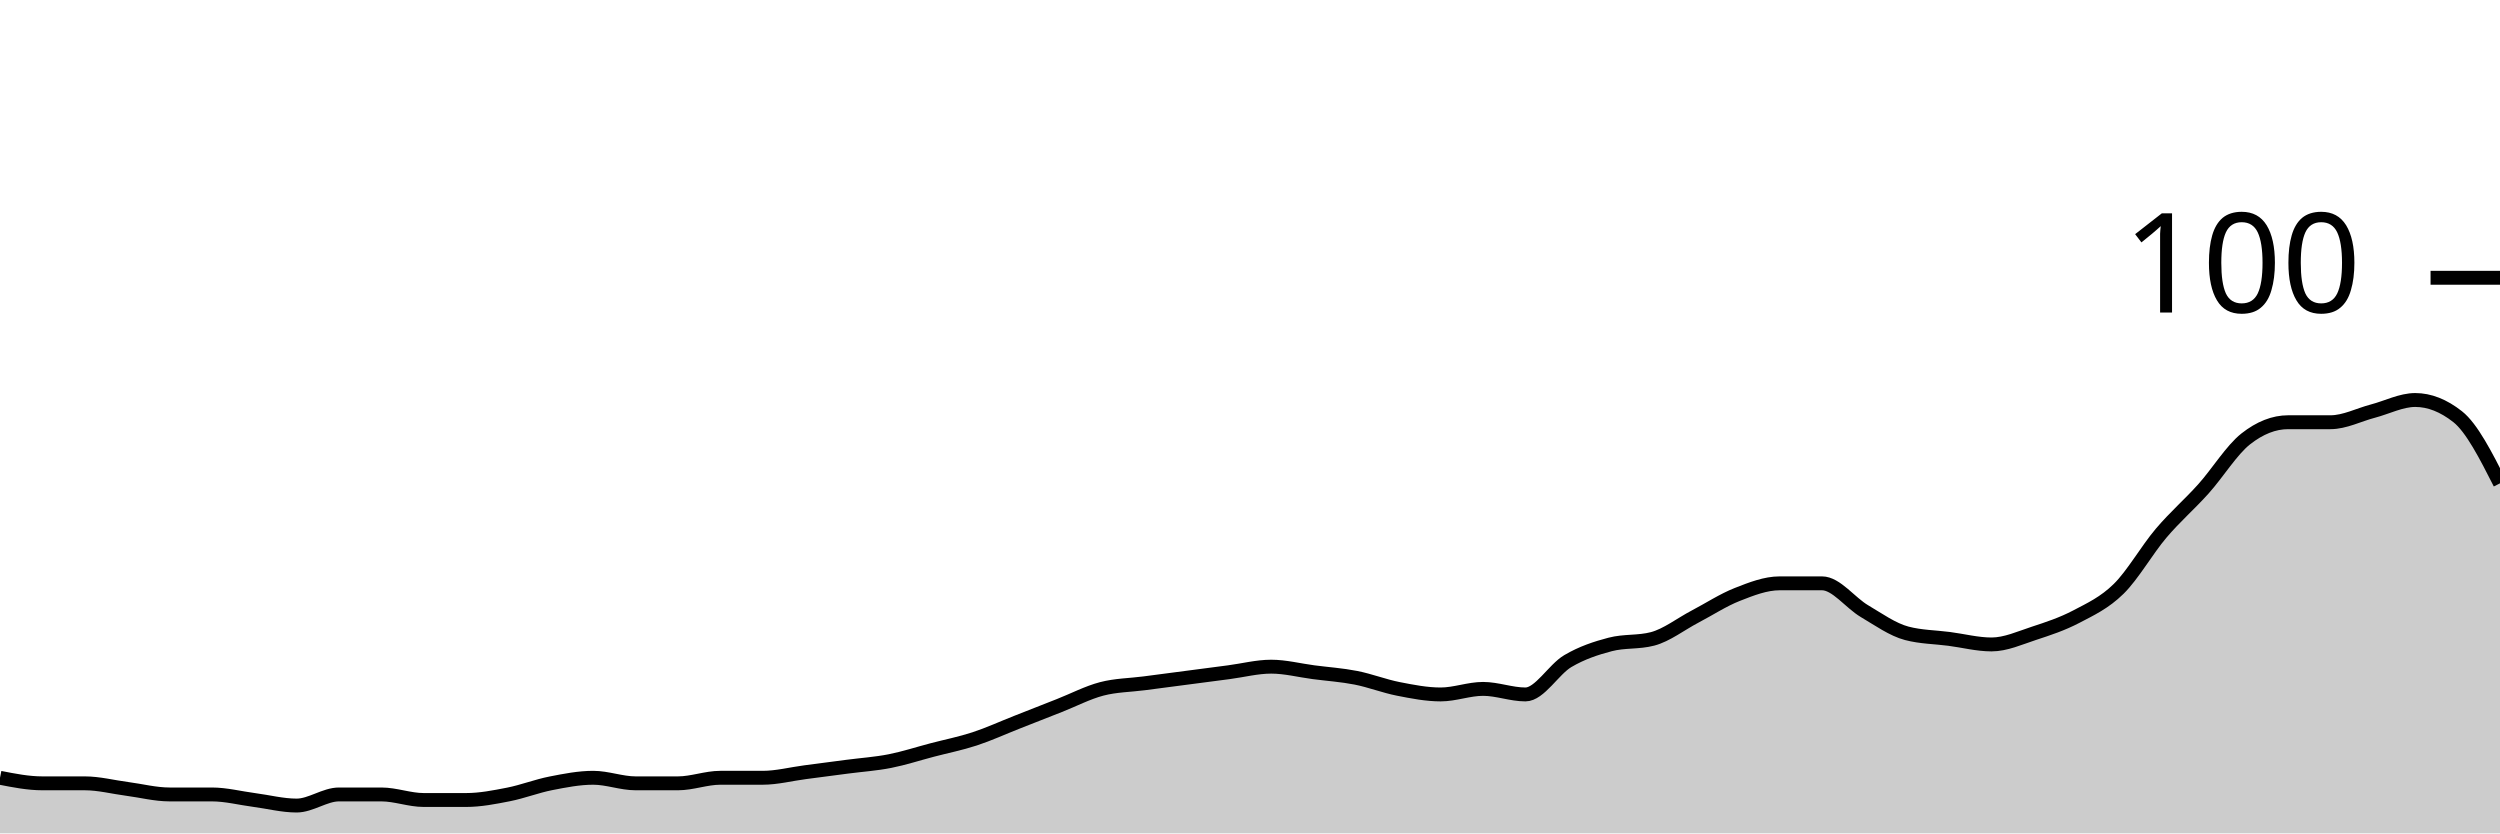
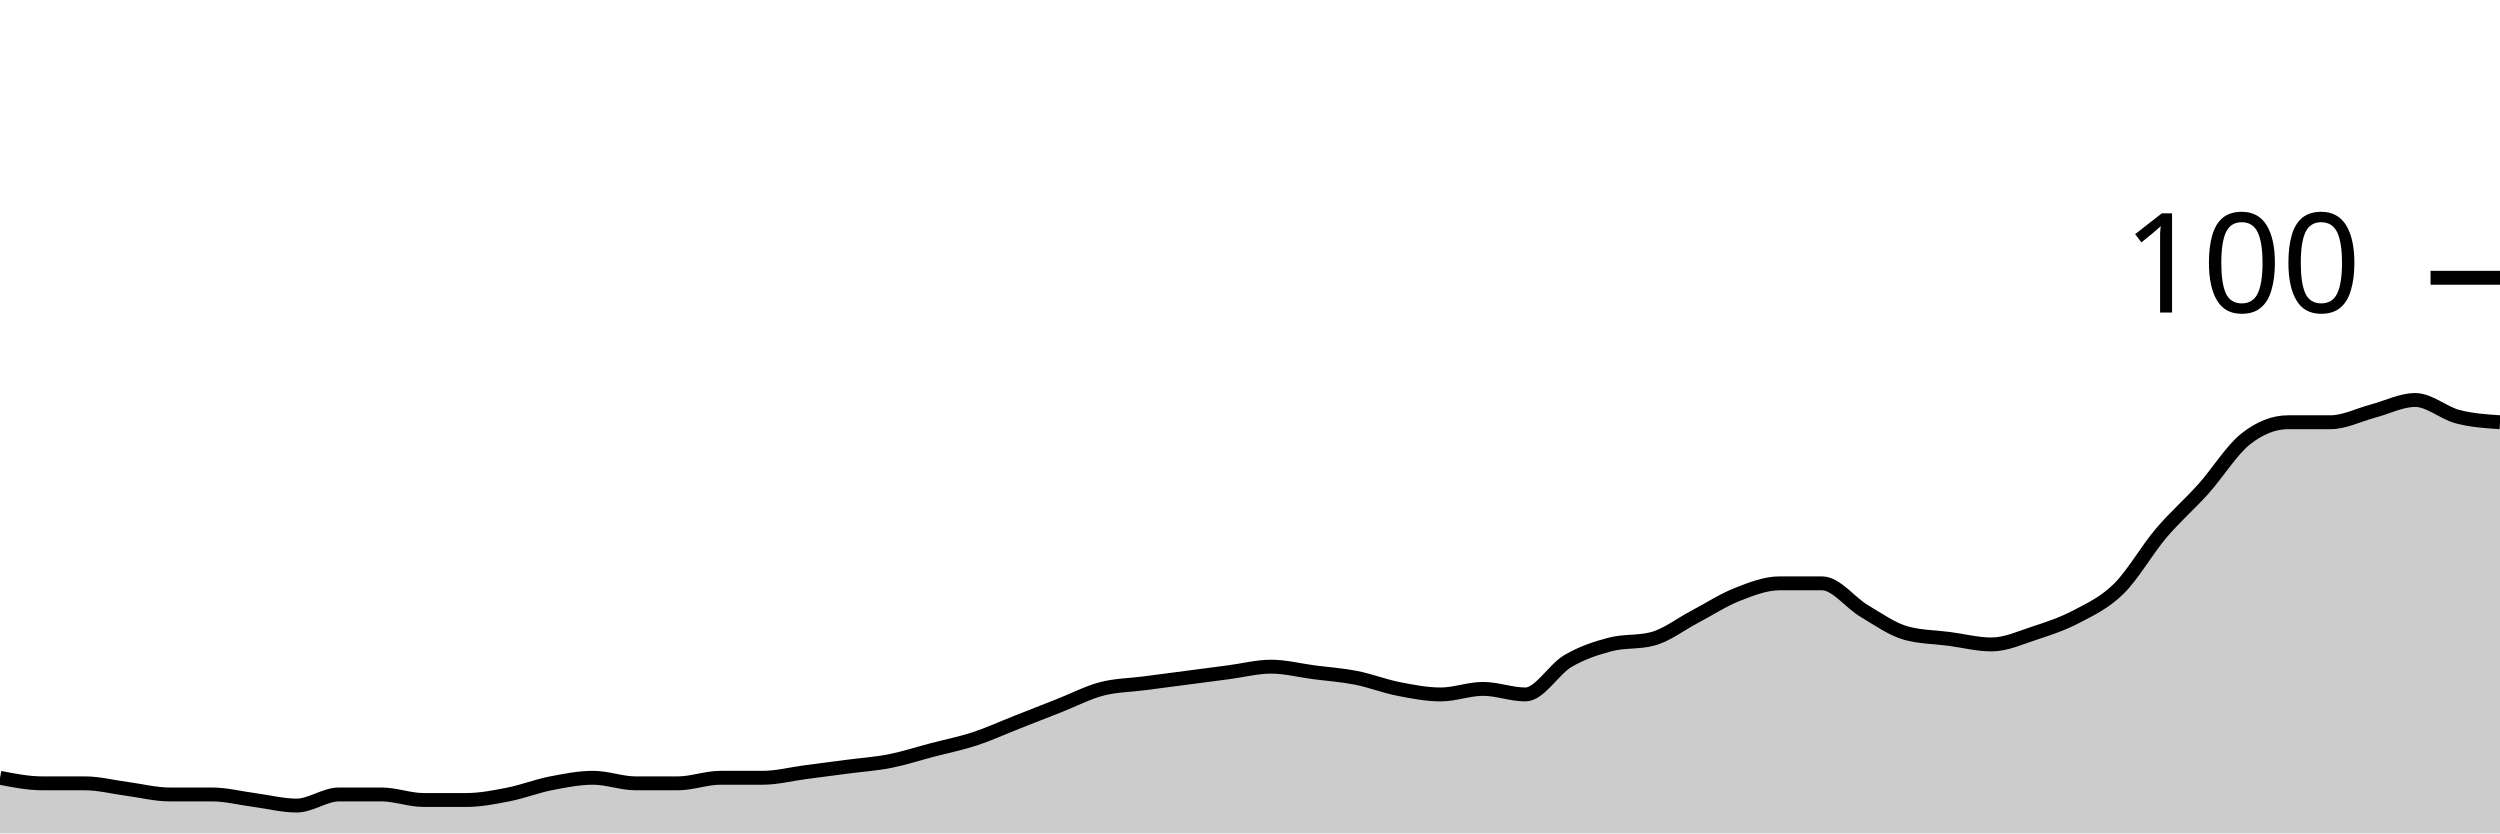
<svg xmlns="http://www.w3.org/2000/svg" viewBox="0 0 180 60">
  <g transform="translate(0,20)">
-     <path class="area" fill="rgba(0, 0, 0, 0.2)" d="M0,36C1.017,36.2,2.034,36.4,3.051,36.4C4.068,36.4,5.085,36.4,6.102,36.4C7.119,36.4,8.136,36.667,9.153,36.8C10.169,36.933,11.186,37.2,12.203,37.2C13.22,37.2,14.237,37.2,15.254,37.2C16.271,37.2,17.288,37.467,18.305,37.6C19.322,37.733,20.339,38,21.356,38C22.373,38,23.39,37.2,24.407,37.2C25.424,37.2,26.441,37.2,27.458,37.2C28.475,37.2,29.492,37.6,30.508,37.6C31.525,37.6,32.542,37.6,33.559,37.6C34.576,37.6,35.593,37.4,36.61,37.2C37.627,37,38.644,36.6,39.661,36.4C40.678,36.2,41.695,36,42.712,36C43.729,36,44.746,36.4,45.763,36.4C46.78,36.4,47.797,36.4,48.814,36.4C49.831,36.4,50.847,36,51.864,36C52.881,36,53.898,36,54.915,36C55.932,36,56.949,35.733,57.966,35.6C58.983,35.467,60,35.333,61.017,35.2C62.034,35.067,63.051,35,64.068,34.8C65.085,34.6,66.102,34.267,67.119,34C68.136,33.733,69.153,33.533,70.169,33.2C71.186,32.867,72.203,32.4,73.22,32C74.237,31.6,75.254,31.2,76.271,30.8C77.288,30.4,78.305,29.867,79.322,29.6C80.339,29.333,81.356,29.333,82.373,29.2C83.39,29.067,84.407,28.933,85.424,28.8C86.441,28.667,87.458,28.533,88.475,28.4C89.492,28.267,90.508,28,91.525,28C92.542,28,93.559,28.267,94.576,28.4C95.593,28.533,96.61,28.6,97.627,28.8C98.644,29,99.661,29.4,100.678,29.6C101.695,29.8,102.712,30,103.729,30C104.746,30,105.763,29.6,106.78,29.6C107.797,29.6,108.814,30,109.831,30C110.847,30,111.864,28.2,112.881,27.6C113.898,27,114.915,26.667,115.932,26.4C116.949,26.133,117.966,26.267,118.983,26C120,25.733,121.017,24.933,122.034,24.4C123.051,23.867,124.068,23.2,125.085,22.8C126.102,22.4,127.119,22,128.136,22C129.153,22,130.169,22,131.186,22C132.203,22,133.22,23.4,134.237,24C135.254,24.6,136.271,25.333,137.288,25.6C138.305,25.867,139.322,25.867,140.339,26C141.356,26.133,142.373,26.4,143.39,26.4C144.407,26.4,145.424,25.933,146.441,25.6C147.458,25.267,148.475,24.933,149.492,24.4C150.508,23.867,151.525,23.4,152.542,22.4C153.559,21.4,154.576,19.6,155.593,18.4C156.61,17.2,157.627,16.333,158.644,15.2C159.661,14.067,160.678,12.4,161.695,11.6C162.712,10.8,163.729,10.4,164.746,10.4C165.763,10.4,166.78,10.4,167.797,10.4C168.814,10.4,169.831,9.867,170.847,9.6C171.864,9.333,172.881,8.8,173.898,8.8C174.915,8.8,175.932,9.2,176.949,10C177.966,10.8,178.983,12.8,180,14.8L180,40C178.983,40,177.966,40,176.949,40C175.932,40,174.915,40,173.898,40C172.881,40,171.864,40,170.847,40C169.831,40,168.814,40,167.797,40C166.78,40,165.763,40,164.746,40C163.729,40,162.712,40,161.695,40C160.678,40,159.661,40,158.644,40C157.627,40,156.61,40,155.593,40C154.576,40,153.559,40,152.542,40C151.525,40,150.508,40,149.492,40C148.475,40,147.458,40,146.441,40C145.424,40,144.407,40,143.39,40C142.373,40,141.356,40,140.339,40C139.322,40,138.305,40,137.288,40C136.271,40,135.254,40,134.237,40C133.22,40,132.203,40,131.186,40C130.169,40,129.153,40,128.136,40C127.119,40,126.102,40,125.085,40C124.068,40,123.051,40,122.034,40C121.017,40,120,40,118.983,40C117.966,40,116.949,40,115.932,40C114.915,40,113.898,40,112.881,40C111.864,40,110.847,40,109.831,40C108.814,40,107.797,40,106.78,40C105.763,40,104.746,40,103.729,40C102.712,40,101.695,40,100.678,40C99.661,40,98.644,40,97.627,40C96.61,40,95.593,40,94.576,40C93.559,40,92.542,40,91.525,40C90.508,40,89.492,40,88.475,40C87.458,40,86.441,40,85.424,40C84.407,40,83.39,40,82.373,40C81.356,40,80.339,40,79.322,40C78.305,40,77.288,40,76.271,40C75.254,40,74.237,40,73.22,40C72.203,40,71.186,40,70.169,40C69.153,40,68.136,40,67.119,40C66.102,40,65.085,40,64.068,40C63.051,40,62.034,40,61.017,40C60,40,58.983,40,57.966,40C56.949,40,55.932,40,54.915,40C53.898,40,52.881,40,51.864,40C50.847,40,49.831,40,48.814,40C47.797,40,46.78,40,45.763,40C44.746,40,43.729,40,42.712,40C41.695,40,40.678,40,39.661,40C38.644,40,37.627,40,36.61,40C35.593,40,34.576,40,33.559,40C32.542,40,31.525,40,30.508,40C29.492,40,28.475,40,27.458,40C26.441,40,25.424,40,24.407,40C23.39,40,22.373,40,21.356,40C20.339,40,19.322,40,18.305,40C17.288,40,16.271,40,15.254,40C14.237,40,13.22,40,12.203,40C11.186,40,10.169,40,9.153,40C8.136,40,7.119,40,6.102,40C5.085,40,4.068,40,3.051,40C2.034,40,1.017,40,0,40Z" />
-     <path class="line" stroke="black" fill="none" d="M0,36C1.017,36.2,2.034,36.4,3.051,36.4C4.068,36.4,5.085,36.4,6.102,36.4C7.119,36.4,8.136,36.667,9.153,36.8C10.169,36.933,11.186,37.2,12.203,37.2C13.22,37.2,14.237,37.2,15.254,37.2C16.271,37.2,17.288,37.467,18.305,37.6C19.322,37.733,20.339,38,21.356,38C22.373,38,23.39,37.2,24.407,37.2C25.424,37.2,26.441,37.2,27.458,37.2C28.475,37.2,29.492,37.6,30.508,37.6C31.525,37.6,32.542,37.6,33.559,37.6C34.576,37.6,35.593,37.4,36.61,37.2C37.627,37,38.644,36.6,39.661,36.4C40.678,36.2,41.695,36,42.712,36C43.729,36,44.746,36.4,45.763,36.4C46.78,36.4,47.797,36.4,48.814,36.4C49.831,36.4,50.847,36,51.864,36C52.881,36,53.898,36,54.915,36C55.932,36,56.949,35.733,57.966,35.6C58.983,35.467,60,35.333,61.017,35.2C62.034,35.067,63.051,35,64.068,34.8C65.085,34.6,66.102,34.267,67.119,34C68.136,33.733,69.153,33.533,70.169,33.2C71.186,32.867,72.203,32.4,73.22,32C74.237,31.6,75.254,31.2,76.271,30.8C77.288,30.4,78.305,29.867,79.322,29.6C80.339,29.333,81.356,29.333,82.373,29.2C83.39,29.067,84.407,28.933,85.424,28.8C86.441,28.667,87.458,28.533,88.475,28.4C89.492,28.267,90.508,28,91.525,28C92.542,28,93.559,28.267,94.576,28.4C95.593,28.533,96.61,28.6,97.627,28.8C98.644,29,99.661,29.4,100.678,29.6C101.695,29.8,102.712,30,103.729,30C104.746,30,105.763,29.6,106.78,29.6C107.797,29.6,108.814,30,109.831,30C110.847,30,111.864,28.2,112.881,27.6C113.898,27,114.915,26.667,115.932,26.4C116.949,26.133,117.966,26.267,118.983,26C120,25.733,121.017,24.933,122.034,24.4C123.051,23.867,124.068,23.2,125.085,22.8C126.102,22.4,127.119,22,128.136,22C129.153,22,130.169,22,131.186,22C132.203,22,133.22,23.4,134.237,24C135.254,24.6,136.271,25.333,137.288,25.6C138.305,25.867,139.322,25.867,140.339,26C141.356,26.133,142.373,26.4,143.39,26.4C144.407,26.4,145.424,25.933,146.441,25.6C147.458,25.267,148.475,24.933,149.492,24.4C150.508,23.867,151.525,23.4,152.542,22.4C153.559,21.4,154.576,19.6,155.593,18.4C156.61,17.2,157.627,16.333,158.644,15.2C159.661,14.067,160.678,12.4,161.695,11.6C162.712,10.8,163.729,10.4,164.746,10.4C165.763,10.4,166.78,10.4,167.797,10.4C168.814,10.4,169.831,9.867,170.847,9.6C171.864,9.333,172.881,8.8,173.898,8.8C174.915,8.8,175.932,9.2,176.949,10C177.966,10.8,178.983,12.8,180,14.8" />
+     <path class="area" fill="rgba(0, 0, 0, 0.2)" d="M0,36C1.017,36.2,2.034,36.4,3.051,36.4C4.068,36.4,5.085,36.4,6.102,36.4C7.119,36.4,8.136,36.667,9.153,36.8C10.169,36.933,11.186,37.2,12.203,37.2C13.22,37.2,14.237,37.2,15.254,37.2C16.271,37.2,17.288,37.467,18.305,37.6C19.322,37.733,20.339,38,21.356,38C22.373,38,23.39,37.2,24.407,37.2C25.424,37.2,26.441,37.2,27.458,37.2C28.475,37.2,29.492,37.6,30.508,37.6C31.525,37.6,32.542,37.6,33.559,37.6C34.576,37.6,35.593,37.4,36.61,37.2C37.627,37,38.644,36.6,39.661,36.4C40.678,36.2,41.695,36,42.712,36C43.729,36,44.746,36.4,45.763,36.4C46.78,36.4,47.797,36.4,48.814,36.4C49.831,36.4,50.847,36,51.864,36C52.881,36,53.898,36,54.915,36C55.932,36,56.949,35.733,57.966,35.6C58.983,35.467,60,35.333,61.017,35.2C62.034,35.067,63.051,35,64.068,34.8C65.085,34.6,66.102,34.267,67.119,34C68.136,33.733,69.153,33.533,70.169,33.2C71.186,32.867,72.203,32.4,73.22,32C74.237,31.6,75.254,31.2,76.271,30.8C77.288,30.4,78.305,29.867,79.322,29.6C80.339,29.333,81.356,29.333,82.373,29.2C83.39,29.067,84.407,28.933,85.424,28.8C86.441,28.667,87.458,28.533,88.475,28.4C89.492,28.267,90.508,28,91.525,28C92.542,28,93.559,28.267,94.576,28.4C95.593,28.533,96.61,28.6,97.627,28.8C98.644,29,99.661,29.4,100.678,29.6C101.695,29.8,102.712,30,103.729,30C104.746,30,105.763,29.6,106.78,29.6C107.797,29.6,108.814,30,109.831,30C110.847,30,111.864,28.2,112.881,27.6C113.898,27,114.915,26.667,115.932,26.4C116.949,26.133,117.966,26.267,118.983,26C120,25.733,121.017,24.933,122.034,24.4C123.051,23.867,124.068,23.2,125.085,22.8C126.102,22.4,127.119,22,128.136,22C129.153,22,130.169,22,131.186,22C132.203,22,133.22,23.4,134.237,24C135.254,24.6,136.271,25.333,137.288,25.6C138.305,25.867,139.322,25.867,140.339,26C141.356,26.133,142.373,26.4,143.39,26.4C144.407,26.4,145.424,25.933,146.441,25.6C147.458,25.267,148.475,24.933,149.492,24.4C150.508,23.867,151.525,23.4,152.542,22.4C153.559,21.4,154.576,19.6,155.593,18.4C156.61,17.2,157.627,16.333,158.644,15.2C159.661,14.067,160.678,12.4,161.695,11.6C162.712,10.8,163.729,10.4,164.746,10.4C165.763,10.4,166.78,10.4,167.797,10.4C168.814,10.4,169.831,9.867,170.847,9.6C171.864,9.333,172.881,8.8,173.898,8.8C174.915,8.8,175.932,9.733,176.949,10C177.966,10.267,178.983,10.333,180,10.4L180,40C178.983,40,177.966,40,176.949,40C175.932,40,174.915,40,173.898,40C172.881,40,171.864,40,170.847,40C169.831,40,168.814,40,167.797,40C166.78,40,165.763,40,164.746,40C163.729,40,162.712,40,161.695,40C160.678,40,159.661,40,158.644,40C157.627,40,156.61,40,155.593,40C154.576,40,153.559,40,152.542,40C151.525,40,150.508,40,149.492,40C148.475,40,147.458,40,146.441,40C145.424,40,144.407,40,143.39,40C142.373,40,141.356,40,140.339,40C139.322,40,138.305,40,137.288,40C136.271,40,135.254,40,134.237,40C133.22,40,132.203,40,131.186,40C130.169,40,129.153,40,128.136,40C127.119,40,126.102,40,125.085,40C124.068,40,123.051,40,122.034,40C121.017,40,120,40,118.983,40C117.966,40,116.949,40,115.932,40C114.915,40,113.898,40,112.881,40C111.864,40,110.847,40,109.831,40C108.814,40,107.797,40,106.78,40C105.763,40,104.746,40,103.729,40C102.712,40,101.695,40,100.678,40C99.661,40,98.644,40,97.627,40C96.61,40,95.593,40,94.576,40C93.559,40,92.542,40,91.525,40C90.508,40,89.492,40,88.475,40C87.458,40,86.441,40,85.424,40C84.407,40,83.39,40,82.373,40C81.356,40,80.339,40,79.322,40C78.305,40,77.288,40,76.271,40C75.254,40,74.237,40,73.22,40C72.203,40,71.186,40,70.169,40C69.153,40,68.136,40,67.119,40C66.102,40,65.085,40,64.068,40C63.051,40,62.034,40,61.017,40C60,40,58.983,40,57.966,40C56.949,40,55.932,40,54.915,40C53.898,40,52.881,40,51.864,40C50.847,40,49.831,40,48.814,40C47.797,40,46.78,40,45.763,40C44.746,40,43.729,40,42.712,40C41.695,40,40.678,40,39.661,40C38.644,40,37.627,40,36.61,40C35.593,40,34.576,40,33.559,40C32.542,40,31.525,40,30.508,40C29.492,40,28.475,40,27.458,40C26.441,40,25.424,40,24.407,40C23.39,40,22.373,40,21.356,40C20.339,40,19.322,40,18.305,40C17.288,40,16.271,40,15.254,40C14.237,40,13.22,40,12.203,40C11.186,40,10.169,40,9.153,40C8.136,40,7.119,40,6.102,40C5.085,40,4.068,40,3.051,40C2.034,40,1.017,40,0,40Z" />
+     <path class="line" stroke="black" fill="none" d="M0,36C1.017,36.2,2.034,36.4,3.051,36.4C4.068,36.4,5.085,36.4,6.102,36.4C7.119,36.4,8.136,36.667,9.153,36.8C10.169,36.933,11.186,37.2,12.203,37.2C13.22,37.2,14.237,37.2,15.254,37.2C16.271,37.2,17.288,37.467,18.305,37.6C19.322,37.733,20.339,38,21.356,38C22.373,38,23.39,37.2,24.407,37.2C25.424,37.2,26.441,37.2,27.458,37.2C28.475,37.2,29.492,37.6,30.508,37.6C31.525,37.6,32.542,37.6,33.559,37.6C34.576,37.6,35.593,37.4,36.61,37.2C37.627,37,38.644,36.6,39.661,36.4C40.678,36.2,41.695,36,42.712,36C43.729,36,44.746,36.4,45.763,36.4C46.78,36.4,47.797,36.4,48.814,36.4C49.831,36.4,50.847,36,51.864,36C52.881,36,53.898,36,54.915,36C55.932,36,56.949,35.733,57.966,35.6C58.983,35.467,60,35.333,61.017,35.2C62.034,35.067,63.051,35,64.068,34.8C65.085,34.6,66.102,34.267,67.119,34C68.136,33.733,69.153,33.533,70.169,33.2C71.186,32.867,72.203,32.4,73.22,32C74.237,31.6,75.254,31.2,76.271,30.8C77.288,30.4,78.305,29.867,79.322,29.6C80.339,29.333,81.356,29.333,82.373,29.2C83.39,29.067,84.407,28.933,85.424,28.8C86.441,28.667,87.458,28.533,88.475,28.4C89.492,28.267,90.508,28,91.525,28C92.542,28,93.559,28.267,94.576,28.4C95.593,28.533,96.61,28.6,97.627,28.8C98.644,29,99.661,29.4,100.678,29.6C101.695,29.8,102.712,30,103.729,30C104.746,30,105.763,29.6,106.78,29.6C107.797,29.6,108.814,30,109.831,30C110.847,30,111.864,28.2,112.881,27.6C113.898,27,114.915,26.667,115.932,26.4C116.949,26.133,117.966,26.267,118.983,26C120,25.733,121.017,24.933,122.034,24.4C123.051,23.867,124.068,23.2,125.085,22.8C126.102,22.4,127.119,22,128.136,22C129.153,22,130.169,22,131.186,22C132.203,22,133.22,23.4,134.237,24C135.254,24.6,136.271,25.333,137.288,25.6C138.305,25.867,139.322,25.867,140.339,26C141.356,26.133,142.373,26.4,143.39,26.4C144.407,26.4,145.424,25.933,146.441,25.6C147.458,25.267,148.475,24.933,149.492,24.4C150.508,23.867,151.525,23.4,152.542,22.4C153.559,21.4,154.576,19.6,155.593,18.4C156.61,17.2,157.627,16.333,158.644,15.2C159.661,14.067,160.678,12.4,161.695,11.6C162.712,10.8,163.729,10.4,164.746,10.4C165.763,10.4,166.78,10.4,167.797,10.4C168.814,10.4,169.831,9.867,170.847,9.6C171.864,9.333,172.881,8.8,173.898,8.8C174.915,8.8,175.932,9.733,176.949,10C177.966,10.267,178.983,10.333,180,10.4" />
    <path class="axis-ceiling" stroke-width="1" stroke="black" fill="none" d="M175,0L180,0" />
    <text class="axis-ceiling-label" font-family="sans-serif" text-anchor="end" font-size="10px" x="170" y="2.5">100</text>
  </g>
</svg>
